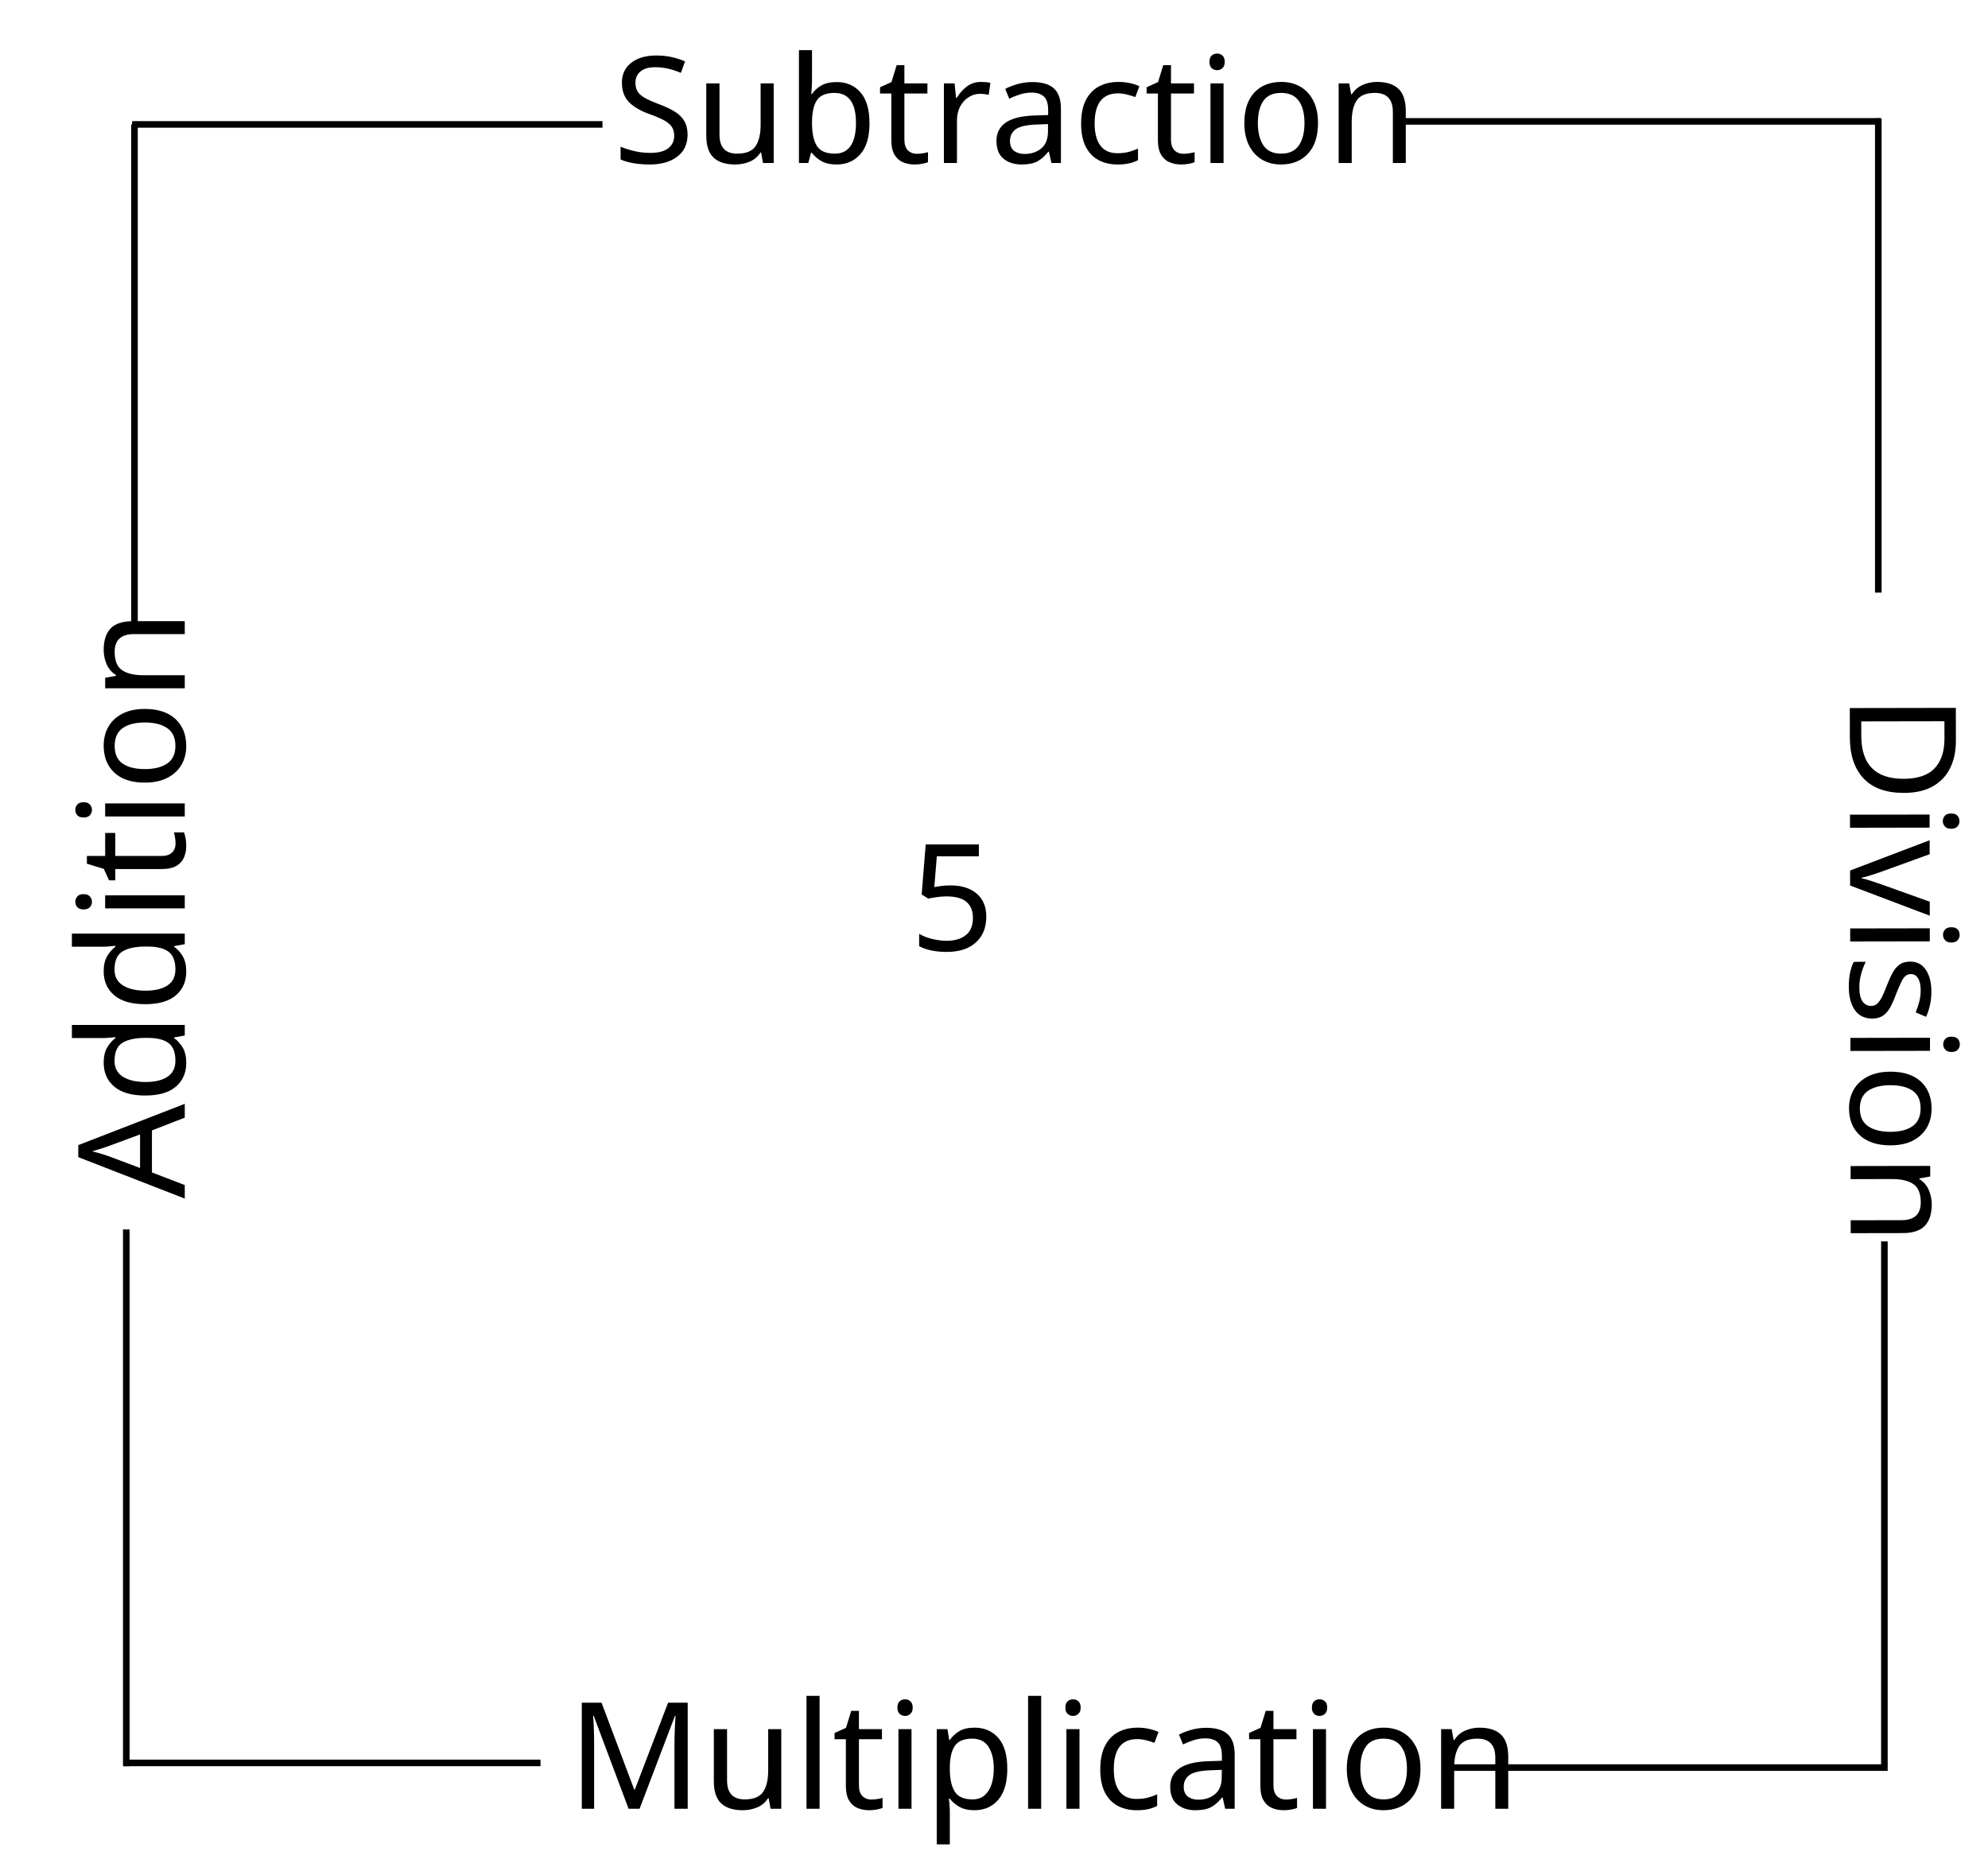
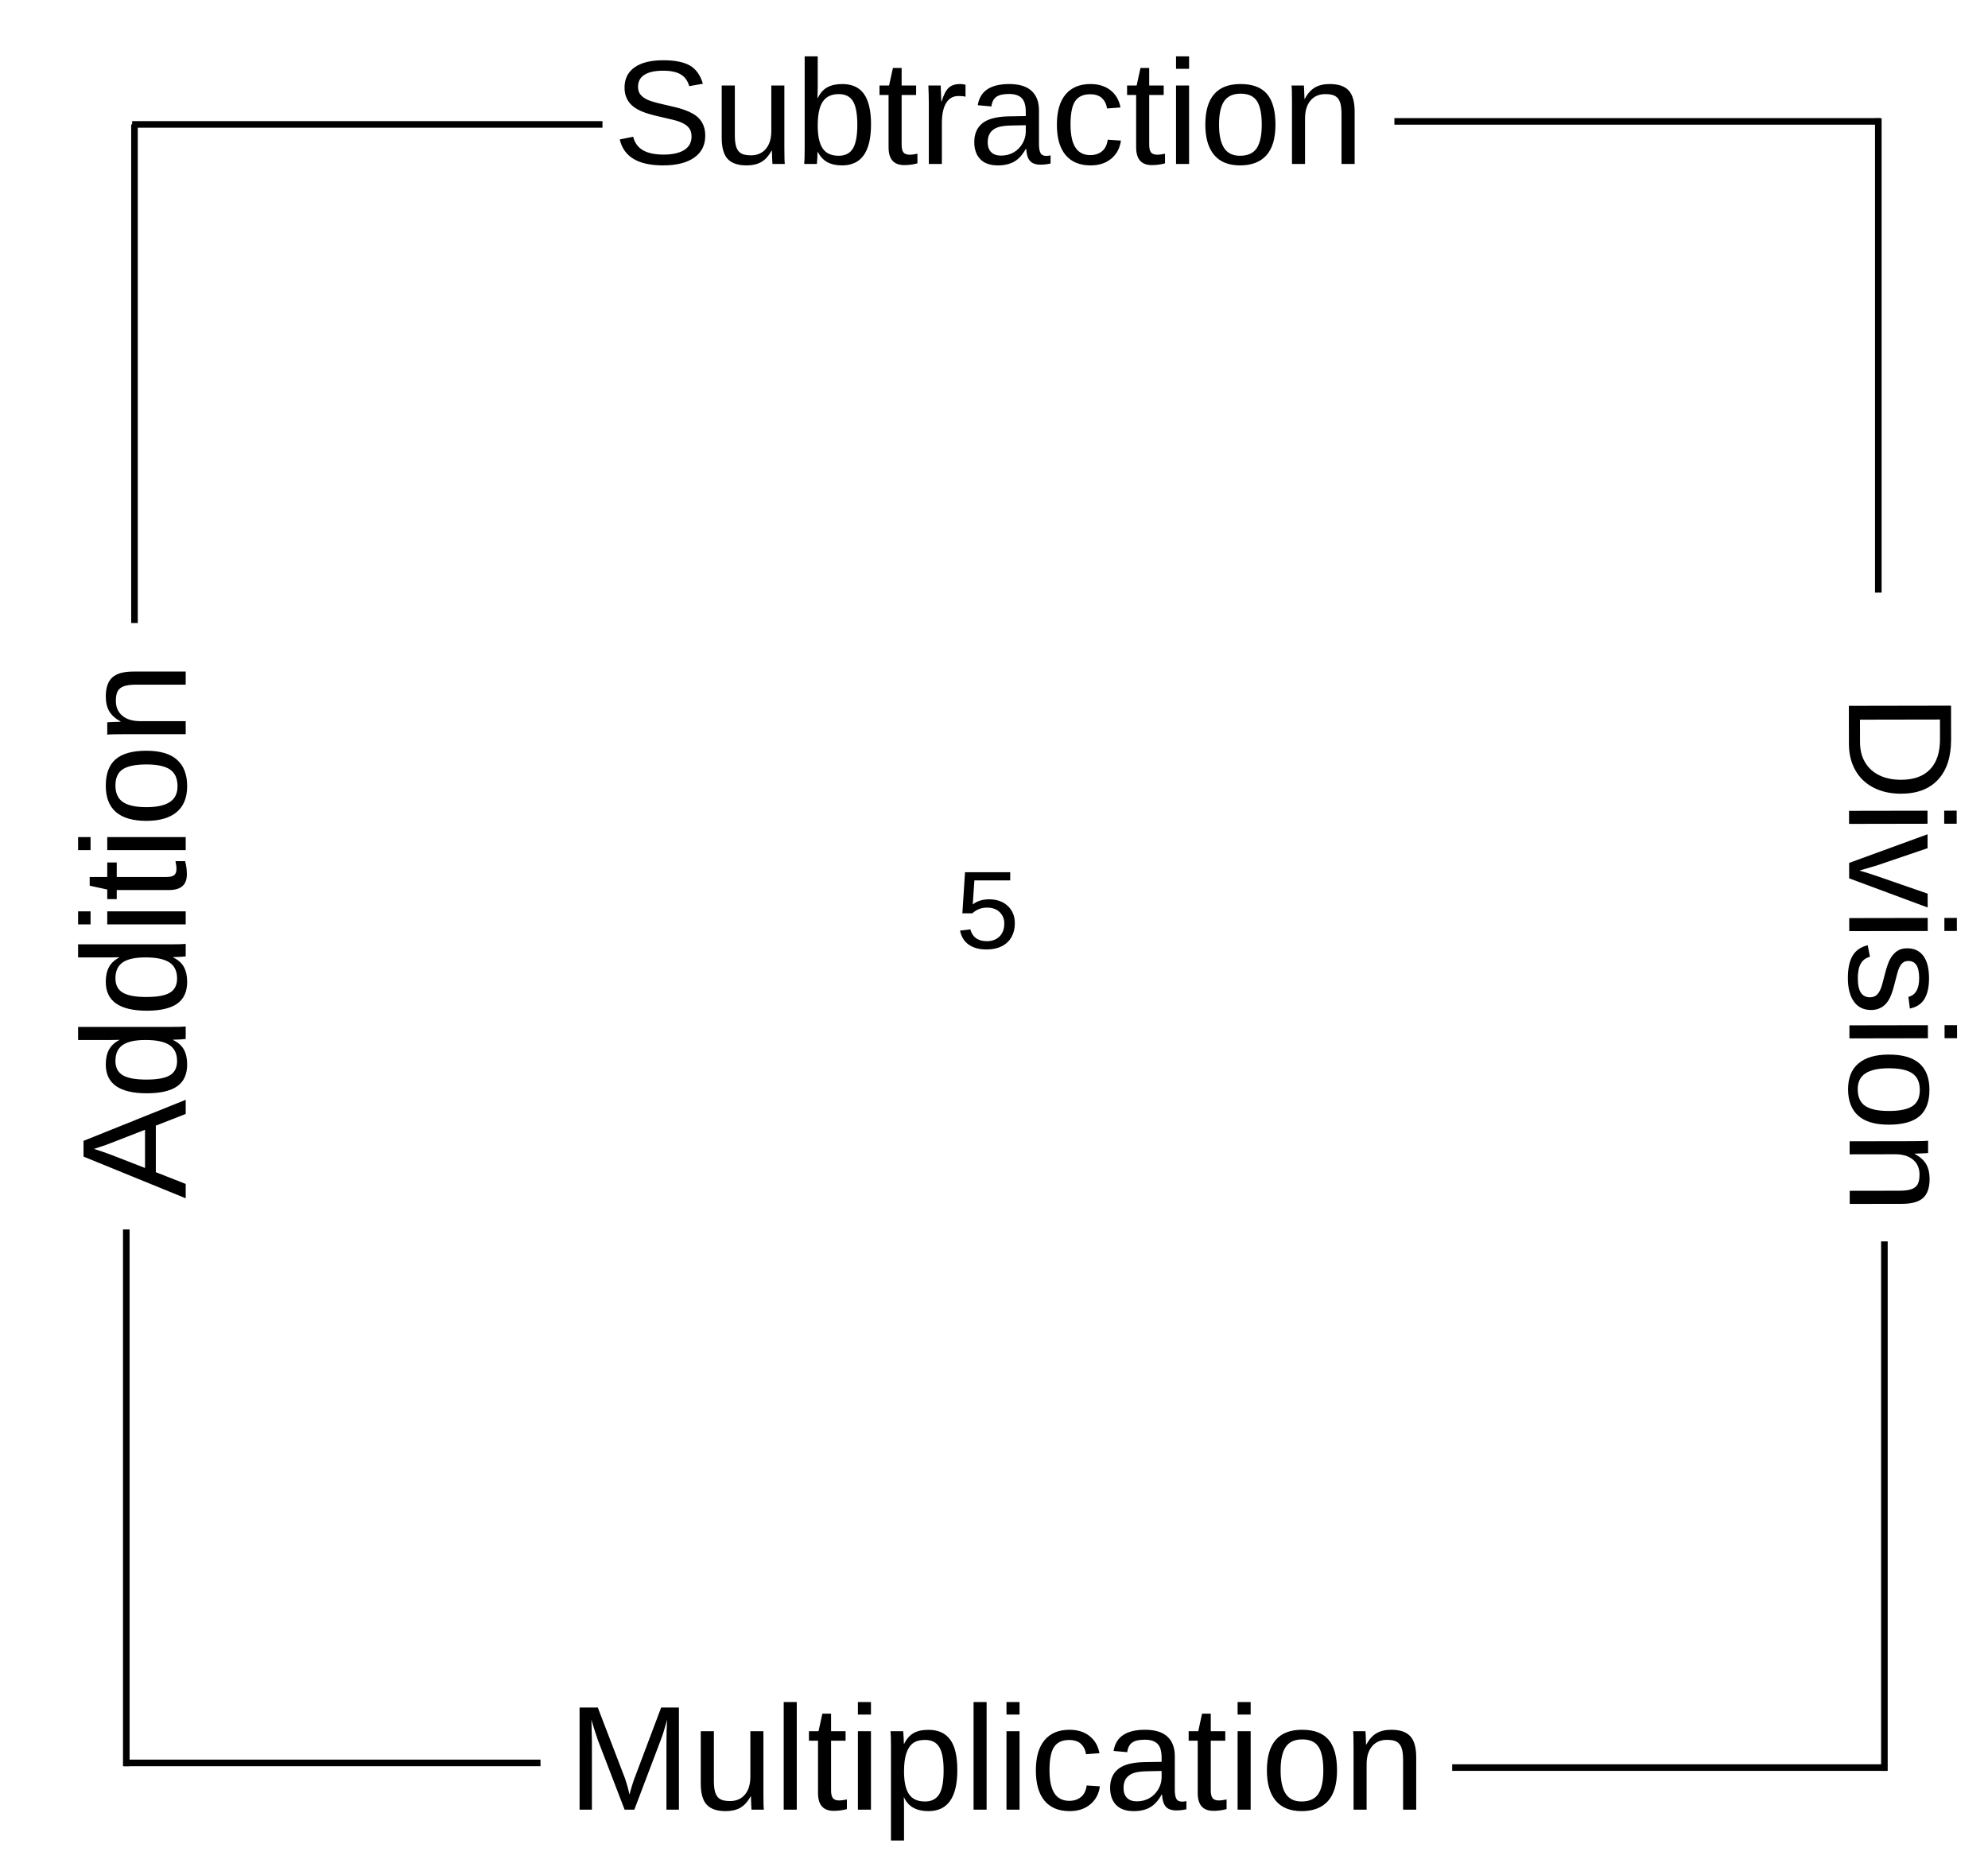
<svg xmlns="http://www.w3.org/2000/svg" version="1.2" baseProfile="tiny" width="85mm" height="80mm" viewBox="0 0 8500 8000" preserveAspectRatio="xMidYMid" fill-rule="evenodd" stroke-width="28.222" stroke-linejoin="round" xml:space="preserve">
  <defs>
    <font id="EmbeddedFont_1" horiz-adv-x="2048">
-       <font-face font-family="Arial embedded" units-per-em="2048" font-weight="normal" font-style="normal" ascent="1845" descent="455" />
+       <font-face font-family="Liberation Mono" units-per-em="2048" font-weight="normal" font-style="normal" ascent="1701" descent="623" />
      <missing-glyph horiz-adv-x="2048" d="M 0,0 L 2047,0 2047,2047 0,2047 0,0 Z" />
-       <glyph unicode="v" horiz-adv-x="959" d="M 430,0 L 26,1062 216,1062 444,426 C 469,357 491,286 512,212 528,268 550,335 579,414 L 815,1062 1000,1062 598,0 430,0 Z" />
-       <glyph unicode="u" horiz-adv-x="839" d="M 831,0 L 831,156 C 748,36 636,-24 494,-24 431,-24 373,-12 319,12 264,36 224,66 198,103 171,139 153,183 142,236 135,271 131,327 131,404 L 131,1062 311,1062 311,473 C 311,379 315,316 322,283 333,236 357,199 394,172 431,145 476,131 530,131 584,131 635,145 682,173 729,200 763,238 783,286 802,333 812,402 812,493 L 812,1062 992,1062 992,0 831,0 Z" />
-       <glyph unicode="t" horiz-adv-x="528" d="M 528,161 L 554,2 C 503,-9 458,-14 418,-14 353,-14 302,-4 266,17 230,38 205,65 190,99 175,132 168,203 168,311 L 168,922 36,922 36,1062 168,1062 168,1325 347,1433 347,1062 528,1062 528,922 347,922 347,301 C 347,250 350,217 357,202 363,187 373,176 388,167 402,158 422,154 449,154 469,154 495,156 528,161 Z" />
-       <glyph unicode="s" horiz-adv-x="888" d="M 63,317 L 241,345 C 251,274 279,219 325,181 370,143 434,124 516,124 599,124 660,141 700,175 740,208 760,248 760,293 760,334 742,366 707,389 682,405 621,425 523,450 391,483 300,512 249,537 198,561 159,595 133,638 106,681 93,728 93,780 93,827 104,871 126,912 147,952 177,985 214,1012 242,1033 280,1050 329,1065 377,1079 429,1086 484,1086 567,1086 641,1074 704,1050 767,1026 813,994 843,953 873,912 894,857 905,788 L 729,764 C 721,819 698,861 660,892 621,923 567,938 497,938 414,938 355,924 320,897 285,870 267,838 267,801 267,778 274,757 289,738 304,719 327,703 358,690 376,683 429,668 517,644 644,610 733,582 784,561 834,539 873,507 902,466 931,425 945,373 945,312 945,252 928,196 893,143 858,90 807,49 741,20 675,-9 600,-24 517,-24 379,-24 274,5 202,62 129,119 83,204 63,317 Z" />
-       <glyph unicode="r" horiz-adv-x="552" d="M 133,0 L 133,1062 295,1062 295,901 C 336,976 375,1026 410,1050 445,1074 483,1086 525,1086 586,1086 647,1067 710,1028 L 648,861 C 604,887 560,900 516,900 477,900 441,888 410,865 379,841 356,808 343,766 323,702 313,632 313,556 L 313,0 133,0 Z" />
-       <glyph unicode="p" horiz-adv-x="911" d="M 135,-407 L 135,1062 299,1062 299,924 C 338,978 381,1019 430,1046 479,1073 538,1086 607,1086 698,1086 778,1063 847,1016 916,969 969,904 1004,819 1039,734 1057,640 1057,539 1057,430 1038,333 999,246 960,159 903,92 829,46 754,-1 676,-24 594,-24 534,-24 480,-11 433,14 385,39 346,71 315,110 L 315,-407 135,-407 Z M 298,525 C 298,388 326,287 381,222 436,157 503,124 582,124 662,124 731,158 788,226 845,293 873,398 873,540 873,675 845,777 790,844 734,911 667,945 590,945 513,945 446,909 387,838 328,766 298,662 298,525 Z" />
-       <glyph unicode="o" horiz-adv-x="983" d="M 68,531 C 68,728 123,873 232,968 323,1047 435,1086 566,1086 712,1086 831,1038 924,943 1017,847 1063,715 1063,546 1063,409 1043,302 1002,224 961,145 901,84 823,41 744,-2 659,-24 566,-24 417,-24 297,24 206,119 114,214 68,352 68,531 Z M 253,531 C 253,395 283,293 342,226 401,158 476,124 566,124 655,124 730,158 789,226 848,294 878,398 878,537 878,668 848,768 789,836 729,903 655,937 566,937 476,937 401,903 342,836 283,769 253,667 253,531 Z" />
-       <glyph unicode="n" horiz-adv-x="863" d="M 135,0 L 135,1062 297,1062 297,911 C 375,1028 488,1086 635,1086 699,1086 758,1075 812,1052 865,1029 905,998 932,961 959,924 977,879 988,828 995,795 998,736 998,653 L 998,0 818,0 818,646 C 818,719 811,774 797,811 783,847 758,876 723,898 687,919 645,930 597,930 520,930 454,906 399,857 343,808 315,716 315,580 L 315,0 135,0 Z" />
-       <glyph unicode="l" horiz-adv-x="169" d="M 131,0 L 131,1466 311,1466 311,0 131,0 Z" />
-       <glyph unicode="i" horiz-adv-x="193" d="M 136,1259 L 136,1466 316,1466 316,1259 136,1259 Z M 136,0 L 136,1062 316,1062 316,0 136,0 Z" />
-       <glyph unicode="d" horiz-adv-x="887" d="M 824,0 L 824,134 C 757,29 658,-24 527,-24 442,-24 365,-1 294,46 223,93 168,158 129,242 90,325 70,421 70,530 70,636 88,732 123,819 158,905 211,971 282,1017 353,1063 432,1086 519,1086 583,1086 640,1073 690,1046 740,1019 781,983 812,940 L 812,1466 991,1466 991,0 824,0 Z M 255,530 C 255,394 284,292 341,225 398,158 466,124 544,124 623,124 690,156 745,221 800,285 827,383 827,515 827,660 799,767 743,835 687,903 618,937 536,937 456,937 389,904 336,839 282,774 255,671 255,530 Z" />
-       <glyph unicode="c" horiz-adv-x="935" d="M 828,389 L 1005,366 C 986,244 936,149 857,80 777,11 679,-24 563,-24 418,-24 301,24 213,119 124,214 80,350 80,527 80,642 99,742 137,828 175,914 233,979 311,1022 388,1065 473,1086 564,1086 679,1086 774,1057 847,999 920,940 967,857 988,750 L 813,723 C 796,794 767,848 725,884 682,920 631,938 571,938 480,938 407,906 350,841 293,776 265,673 265,532 265,389 292,286 347,221 402,156 473,124 561,124 632,124 691,146 738,189 785,232 815,299 828,389 Z" />
-       <glyph unicode="b" horiz-adv-x="911" d="M 301,0 L 134,0 134,1466 314,1466 314,943 C 390,1038 487,1086 605,1086 670,1086 732,1073 791,1047 849,1020 897,983 935,936 972,888 1002,830 1023,763 1044,696 1055,624 1055,547 1055,365 1010,224 920,125 830,26 722,-24 596,-24 471,-24 372,28 301,133 L 301,0 Z M 299,539 C 299,412 316,320 351,263 408,170 484,124 581,124 660,124 728,158 785,227 842,295 871,397 871,532 871,671 844,773 789,839 734,905 667,938 589,938 510,938 442,904 385,836 328,767 299,668 299,539 Z" />
-       <glyph unicode="a" horiz-adv-x="959" d="M 828,131 C 761,74 697,34 636,11 574,-12 508,-24 437,-24 320,-24 231,5 168,62 105,119 74,191 74,280 74,332 86,380 110,423 133,466 164,500 203,526 241,552 284,572 332,585 367,594 421,603 492,612 637,629 744,650 813,674 814,699 814,714 814,721 814,794 797,846 763,876 717,917 649,937 558,937 473,937 411,922 371,893 330,863 300,810 281,735 L 105,759 C 121,834 147,895 184,942 221,988 274,1024 343,1049 412,1074 493,1086 584,1086 675,1086 748,1075 805,1054 862,1033 903,1006 930,974 957,941 975,900 986,851 992,820 995,765 995,685 L 995,445 C 995,278 999,172 1007,128 1014,83 1029,41 1052,0 L 864,0 C 845,37 833,81 828,131 Z M 813,533 C 748,506 650,484 519,465 445,454 393,442 362,429 331,416 308,396 291,371 274,345 266,316 266,285 266,237 284,197 321,165 357,133 410,117 480,117 549,117 611,132 665,163 719,193 759,234 784,287 803,328 813,388 813,467 L 813,533 Z" />
-       <glyph unicode="S" horiz-adv-x="1175" d="M 92,471 L 275,487 C 284,414 304,354 336,307 367,260 416,222 483,193 550,164 625,149 708,149 782,149 847,160 904,182 961,204 1003,234 1031,273 1058,311 1072,353 1072,398 1072,444 1059,484 1032,519 1005,553 961,582 900,605 861,620 774,644 639,677 504,709 410,739 356,768 286,805 234,850 200,905 165,959 148,1020 148,1087 148,1161 169,1230 211,1295 253,1359 314,1408 395,1441 476,1474 565,1491 664,1491 773,1491 869,1474 952,1439 1035,1404 1098,1352 1143,1284 1188,1216 1212,1139 1215,1053 L 1029,1039 C 1019,1132 985,1202 928,1249 870,1296 785,1320 672,1320 555,1320 469,1299 416,1256 362,1213 335,1161 335,1100 335,1047 354,1004 392,970 429,936 527,901 685,866 842,830 950,799 1009,772 1094,733 1157,683 1198,623 1239,562 1259,493 1259,414 1259,336 1237,263 1192,194 1147,125 1083,71 1000,33 916,-6 822,-25 717,-25 584,-25 473,-6 384,33 294,72 224,130 173,208 122,285 95,373 92,471 Z" />
-       <glyph unicode="M" horiz-adv-x="1391" d="M 152,0 L 152,1466 444,1466 791,428 C 823,331 846,259 861,211 878,264 904,343 939,446 L 1290,1466 1551,1466 1551,0 1364,0 1364,1227 938,0 763,0 339,1248 339,0 152,0 Z" />
-       <glyph unicode="D" horiz-adv-x="1199" d="M 158,0 L 158,1466 663,1466 C 777,1466 864,1459 924,1445 1008,1426 1080,1391 1139,1340 1216,1275 1274,1191 1313,1090 1351,988 1370,872 1370,741 1370,630 1357,531 1331,445 1305,359 1272,288 1231,232 1190,175 1146,131 1098,99 1049,66 991,42 923,25 854,8 776,0 687,0 L 158,0 Z M 352,173 L 665,173 C 762,173 838,182 893,200 948,218 991,243 1024,276 1070,322 1106,384 1132,462 1157,539 1170,633 1170,744 1170,897 1145,1015 1095,1098 1044,1180 983,1235 911,1263 859,1283 775,1293 660,1293 L 352,1293 352,173 Z" />
-       <glyph unicode="A" horiz-adv-x="1391" d="M -3,0 L 560,1466 769,1466 1369,0 1148,0 977,444 364,444 203,0 -3,0 Z M 420,602 L 917,602 764,1008 C 717,1131 683,1233 660,1312 641,1218 615,1125 581,1032 L 420,602 Z" />
-       <glyph unicode="5" horiz-adv-x="959" d="M 85,384 L 274,400 C 288,308 321,239 372,193 423,146 484,123 556,123 643,123 716,156 776,221 836,286 866,373 866,481 866,584 837,665 780,724 722,783 646,813 553,813 495,813 443,800 396,774 349,747 313,713 286,671 L 117,693 259,1446 988,1446 988,1274 403,1274 324,880 C 412,941 504,972 601,972 729,972 837,928 925,839 1013,750 1057,636 1057,497 1057,364 1018,250 941,153 847,34 719,-25 556,-25 423,-25 314,12 230,87 145,162 97,261 85,384 Z" />
+       <glyph unicode="5" horiz-adv-x="959" d="M 1099,444 C 1099,351 1079,270 1040,200 1001,130 943,76 868,38 792,-1 702,-20 599,-20 468,-20 362,9 281,66 200,123 149,206 128,315 L 310,336 C 348,197 446,127 603,127 697,127 772,155 828,211 884,267 912,343 912,440 912,523 884,590 829,643 774,696 700,722 607,722 558,722 513,714 471,699 429,684 387,658 345,621 L 169,621 216,1349 1017,1349 1017,1204 382,1204 353,779 C 431,839 528,869 644,869 780,869 890,830 974,752 1057,673 1099,571 1099,444 Z" />
+     </font>
+   </defs>
+   <defs>
+     <font id="EmbeddedFont_2" horiz-adv-x="2048">
+       <font-face font-family="Liberation Sans" units-per-em="2048" font-weight="normal" font-style="normal" ascent="1845" descent="431" />
+       <missing-glyph horiz-adv-x="2048" d="M 0,0 L 2047,0 2047,2047 0,2047 0,0 Z" />
+       <glyph unicode="v" horiz-adv-x="1007" d="M 613,0 L 400,0 7,1082 199,1082 437,378 C 446,351 469,272 506,141 L 541,258 580,376 826,1082 1017,1082 613,0 Z" />
+       <glyph unicode="u" horiz-adv-x="863" d="M 314,1082 L 314,396 C 314,325 321,269 335,230 349,191 371,162 402,145 433,128 478,119 537,119 624,119 692,149 742,208 792,267 817,350 817,455 L 817,1082 997,1082 997,231 C 997,105 999,28 1003,0 L 833,0 C 832,3 832,12 831,27 830,42 830,59 829,78 828,97 826,132 825,185 L 822,185 C 781,110 733,58 679,27 624,-4 557,-20 476,-20 357,-20 271,10 216,69 161,128 133,225 133,361 L 133,1082 314,1082 Z" />
+       <glyph unicode="t" horiz-adv-x="528" d="M 554,8 C 495,-8 434,-16 372,-16 228,-16 156,66 156,229 L 156,951 31,951 31,1082 163,1082 216,1324 336,1324 336,1082 536,1082 536,951 336,951 336,268 C 336,216 345,180 362,159 379,138 408,127 450,127 474,127 509,132 554,141 L 554,8 Z" />
+       <glyph unicode="s" horiz-adv-x="888" d="M 950,299 C 950,197 912,118 835,63 758,8 650,-20 511,-20 376,-20 273,2 200,47 127,91 79,160 57,254 L 216,285 C 231,227 263,185 311,158 359,131 426,117 511,117 602,117 669,131 712,159 754,187 775,229 775,285 775,328 760,362 731,389 702,416 654,438 589,455 L 460,489 C 357,516 283,542 240,568 196,593 162,624 137,661 112,698 100,743 100,796 100,895 135,970 206,1022 276,1073 378,1099 513,1099 632,1099 727,1078 798,1036 868,994 912,927 931,834 L 769,814 C 759,862 732,899 689,925 645,950 586,963 513,963 432,963 372,951 333,926 294,901 275,864 275,814 275,783 283,758 299,738 315,718 339,701 370,687 401,673 467,654 568,629 663,605 732,583 774,563 816,542 849,520 874,495 898,470 917,442 930,410 943,377 950,340 950,299 Z" />
+       <glyph unicode="r" horiz-adv-x="504" d="M 142,0 L 142,830 C 142,906 140,990 136,1082 L 306,1082 C 311,959 314,886 314,861 L 318,861 C 347,954 380,1017 417,1051 454,1085 507,1102 575,1102 599,1102 623,1099 648,1092 L 648,927 C 624,934 592,937 552,937 477,937 420,905 381,841 342,776 322,684 322,564 L 322,0 142,0 Z" />
+       <glyph unicode="p" horiz-adv-x="911" d="M 1053,546 C 1053,169 920,-20 655,-20 488,-20 376,43 319,168 L 314,168 C 317,163 318,106 318,-2 L 318,-425 138,-425 138,861 C 138,972 136,1046 132,1082 L 306,1082 C 307,1079 308,1070 309,1054 310,1037 312,1012 314,978 315,944 316,921 316,908 L 320,908 C 352,975 394,1024 447,1055 500,1086 569,1101 655,1101 788,1101 888,1056 954,967 1020,878 1053,737 1053,546 Z M 864,542 C 864,693 844,800 803,865 762,930 698,962 609,962 538,962 482,947 442,917 401,887 371,840 350,777 329,713 318,630 318,528 318,386 341,281 386,214 431,147 505,113 607,113 696,113 762,146 803,212 844,277 864,387 864,542 Z" />
+       <glyph unicode="o" horiz-adv-x="959" d="M 1053,542 C 1053,353 1011,212 928,119 845,26 724,-20 565,-20 407,-20 288,28 207,125 126,221 86,360 86,542 86,915 248,1102 571,1102 736,1102 858,1057 936,966 1014,875 1053,733 1053,542 Z M 864,542 C 864,691 842,800 798,868 753,935 679,969 574,969 469,969 393,935 346,866 299,797 275,689 275,542 275,399 298,292 345,221 391,149 464,113 563,113 671,113 748,148 795,217 841,286 864,395 864,542 Z" />
+       <glyph unicode="n" horiz-adv-x="863" d="M 825,0 L 825,686 C 825,757 818,813 804,852 790,891 768,920 737,937 706,954 661,963 602,963 515,963 447,933 397,874 347,815 322,732 322,627 L 322,0 142,0 142,851 C 142,977 140,1054 136,1082 L 306,1082 C 307,1079 307,1070 308,1055 309,1040 310,1024 311,1005 312,986 313,950 314,897 L 317,897 C 358,972 406,1025 461,1056 515,1087 582,1102 663,1102 782,1102 869,1073 924,1014 979,955 1006,857 1006,721 L 1006,0 825,0 Z" />
+       <glyph unicode="l" horiz-adv-x="193" d="M 138,0 L 138,1484 318,1484 318,0 138,0 Z" />
+       <glyph unicode="i" horiz-adv-x="193" d="M 137,1312 L 137,1484 317,1484 317,1312 137,1312 Z M 137,0 L 137,1082 317,1082 317,0 137,0 Z" />
+       <glyph unicode="d" horiz-adv-x="911" d="M 821,174 C 788,105 744,55 689,25 634,-5 565,-20 484,-20 347,-20 247,26 183,118 118,210 86,349 86,536 86,913 219,1102 484,1102 566,1102 634,1087 689,1057 744,1027 788,979 821,914 L 823,914 821,1035 821,1484 1001,1484 1001,223 C 1001,110 1003,36 1007,0 L 835,0 C 833,11 831,35 829,74 826,113 825,146 825,174 L 821,174 Z M 275,542 C 275,391 295,282 335,217 375,152 440,119 530,119 632,119 706,154 752,225 798,296 821,405 821,554 821,697 798,802 752,869 706,936 633,969 532,969 441,969 376,936 336,869 295,802 275,693 275,542 Z" />
+       <glyph unicode="c" horiz-adv-x="887" d="M 275,546 C 275,402 298,295 343,226 388,157 457,122 548,122 612,122 666,139 709,174 752,209 778,262 788,334 L 970,322 C 956,218 912,135 837,73 762,11 668,-20 553,-20 402,-20 286,28 207,124 127,219 87,359 87,542 87,724 127,863 207,959 287,1054 402,1102 551,1102 662,1102 754,1073 827,1016 900,959 945,880 964,779 L 779,765 C 770,825 746,873 708,908 670,943 616,961 546,961 451,961 382,929 339,866 296,803 275,696 275,546 Z" />
+       <glyph unicode="b" horiz-adv-x="911" d="M 1053,546 C 1053,169 920,-20 655,-20 573,-20 505,-5 451,25 396,54 352,102 318,168 L 316,168 C 316,147 315,116 312,74 309,31 307,7 306,0 L 132,0 C 136,36 138,110 138,223 L 138,1484 318,1484 318,1061 C 318,1018 317,967 314,908 L 318,908 C 351,977 396,1027 451,1057 506,1087 574,1102 655,1102 792,1102 892,1056 957,964 1021,872 1053,733 1053,546 Z M 864,540 C 864,691 844,800 804,865 764,930 699,963 609,963 508,963 434,928 388,859 341,790 318,680 318,529 318,387 341,282 386,215 431,147 505,113 607,113 698,113 763,147 804,214 844,281 864,389 864,540 Z" />
+       <glyph unicode="a" horiz-adv-x="1031" d="M 414,-20 C 305,-20 224,9 169,66 114,123 87,202 87,302 87,414 124,500 198,560 271,620 390,652 554,656 L 797,660 797,719 C 797,807 778,870 741,908 704,946 645,965 565,965 484,965 426,951 389,924 352,897 330,853 323,793 L 135,810 C 166,1005 310,1102 569,1102 705,1102 807,1071 876,1009 945,946 979,856 979,738 L 979,272 C 979,219 986,179 1000,152 1014,125 1041,111 1080,111 1097,111 1117,113 1139,118 L 1139,6 C 1094,-5 1047,-10 1000,-10 933,-10 885,8 855,43 824,78 807,132 803,207 L 797,207 C 751,124 698,66 637,32 576,-3 501,-20 414,-20 Z M 455,115 C 521,115 580,130 631,160 682,190 723,231 753,284 782,336 797,390 797,445 L 797,534 600,530 C 515,529 451,520 408,504 364,488 330,463 307,430 284,397 272,353 272,299 272,240 288,195 320,163 351,131 396,115 455,115 Z" />
+       <glyph unicode="S" horiz-adv-x="1175" d="M 1272,389 C 1272,259 1221,158 1120,87 1018,16 875,-20 690,-20 347,-20 148,99 93,338 L 278,375 C 299,290 345,228 414,189 483,149 578,129 697,129 820,129 916,150 983,193 1050,235 1083,297 1083,379 1083,425 1073,462 1052,491 1031,520 1001,543 963,562 925,581 880,596 827,609 774,622 716,635 652,650 541,675 456,699 399,724 341,749 295,776 262,807 229,837 203,872 186,913 168,954 159,1000 159,1053 159,1174 205,1267 298,1332 390,1397 522,1430 694,1430 854,1430 976,1406 1061,1357 1146,1308 1205,1224 1239,1106 L 1051,1073 C 1030,1148 991,1202 933,1236 875,1269 795,1286 692,1286 579,1286 493,1267 434,1230 375,1193 345,1137 345,1063 345,1020 357,984 380,956 403,927 436,903 479,884 522,864 609,840 738,811 781,801 825,791 868,781 911,770 952,758 991,744 1030,729 1067,712 1102,693 1136,674 1166,650 1191,622 1216,594 1236,561 1251,523 1265,485 1272,440 1272,389 Z" />
+       <glyph unicode="M" horiz-adv-x="1343" d="M 1366,0 L 1366,940 C 1366,1044 1369,1144 1375,1240 1342,1121 1313,1027 1287,960 L 923,0 789,0 420,960 364,1130 331,1240 334,1129 338,940 338,0 168,0 168,1409 419,1409 794,432 C 807,393 820,351 833,306 845,261 853,228 857,208 862,235 874,275 891,330 908,384 919,418 925,432 L 1293,1409 1538,1409 1538,0 1366,0 Z" />
+       <glyph unicode="D" horiz-adv-x="1175" d="M 1381,719 C 1381,574 1353,447 1296,338 1239,229 1159,145 1055,87 951,29 831,0 695,0 L 168,0 168,1409 634,1409 C 873,1409 1057,1349 1187,1230 1316,1110 1381,940 1381,719 Z M 1189,719 C 1189,894 1141,1027 1046,1119 950,1210 811,1256 630,1256 L 359,1256 359,153 673,153 C 776,153 867,176 946,221 1024,266 1084,332 1126,417 1168,502 1189,603 1189,719 Z" />
+       <glyph unicode="A" horiz-adv-x="1343" d="M 1167,0 L 1006,412 364,412 202,0 4,0 579,1409 796,1409 1362,0 1167,0 Z M 685,1265 L 676,1237 C 659,1182 635,1111 602,1024 L 422,561 949,561 768,1026 C 749,1072 731,1124 712,1182 L 685,1265 Z" />
    </font>
  </defs>
  <g visibility="visible" id="MasterSlide_1_Default">
    <rect fill="none" stroke="none" x="0" y="0" width="8500" height="8000" />
  </g>
  <g visibility="visible" id="Slide_1_page1">
    <g>
      <path fill="none" stroke="rgb(0,0,0)" id="Drawing_1_0" stroke-linejoin="round" d="M 565,532 L 2576,532" />
    </g>
    <g>
      <path fill="none" stroke="rgb(0,0,0)" id="Drawing_2_0" stroke-linejoin="round" d="M 575,2664 L 575,532" />
    </g>
    <g>
      <path fill="none" stroke="rgb(0,0,0)" id="Drawing_3_0" stroke-linejoin="round" d="M 8041,519 L 5962,519" />
    </g>
    <g>
      <path fill="none" stroke="rgb(0,0,0)" id="Drawing_4_0" stroke-linejoin="round" d="M 8031,2534 L 8031,506" />
    </g>
    <g>
      <path fill="none" stroke="rgb(0,0,0)" id="Drawing_5_0" stroke-linejoin="round" d="M 530,7538 L 2311,7538" />
    </g>
    <g>
      <path fill="none" stroke="rgb(0,0,0)" id="Drawing_6_0" stroke-linejoin="round" d="M 540,5257 L 540,7552" />
    </g>
    <g>
      <path fill="none" stroke="rgb(0,0,0)" id="Drawing_7_0" stroke-linejoin="round" d="M 8067,7558 L 6209,7558" />
    </g>
    <g>
      <path fill="none" stroke="rgb(0,0,0)" id="Drawing_8_0" stroke-linejoin="round" d="M 8057,5308 L 8057,7572" />
    </g>
    <g id="Drawing_9">
      <rect fill="none" stroke="none" x="2371" y="0" width="3708" height="964" />
-       <g fill="rgb(0,0,0)" stroke="none" font-family="Arial embedded" font-size="635" font-style="normal" font-weight="400">
-         <text x="2621" y="697">
+       <g fill="rgb(0,0,0)" stroke="none" font-family="Liberation Sans" font-size="635" font-style="normal" font-weight="400">
+         <text x="2621" y="701">
          <tspan x="2621 3044 3396 3747 3925 4137 4488 4805 4983 5123 5474">Subtraction</tspan>
        </text>
      </g>
    </g>
    <g id="Drawing_10">
      <rect fill="none" stroke="none" x="92" y="2469" width="1131" height="2907" />
-       <g fill="rgb(0,0,0)" stroke="none" font-family="Arial embedded" font-size="635" font-style="normal" font-weight="400">
-         <g transform="translate(790,5125) rotate(-90) translate(-790,-5125)">
-           <text x="790" y="5125">
-             <tspan x="790 1213 1565 1916 2056 2234 2373 2725">Addition</tspan>
+       <g fill="rgb(0,0,0)" stroke="none" font-family="Liberation Sans" font-size="635" font-style="normal" font-weight="400">
+         <g transform="translate(794,5125) rotate(-90) translate(-794,-5125)">
+           <text x="794" y="5125">
+             <tspan x="794 1217 1569 1920 2060 2238 2377 2729">Addition</tspan>
          </text>
        </g>
      </g>
    </g>
    <g id="Drawing_11">
      <rect fill="none" stroke="none" x="7643" y="2716" width="965" height="2718" />
-       <g fill="rgb(0,0,0)" stroke="none" font-family="Arial embedded" font-size="635" font-style="normal" font-weight="400">
-         <g transform="translate(7909,2966) rotate(89.9) translate(-7909,-2966)">
-           <text x="7909" y="2966">
-             <tspan x="7909 8366 8506 8823 8963 9281 9420 9772">Division</tspan>
+       <g fill="rgb(0,0,0)" stroke="none" font-family="Liberation Sans" font-size="635" font-style="normal" font-weight="400">
+         <g transform="translate(7905,2966) rotate(89.9) translate(-7905,-2966)">
+           <text x="7905" y="2966">
+             <tspan x="7905 8362 8502 8819 8959 9277 9416 9768">Division</tspan>
          </text>
        </g>
      </g>
    </g>
    <g id="Drawing_12">
      <rect fill="none" stroke="none" x="2176" y="7037" width="4161" height="964" />
-       <g fill="rgb(0,0,0)" stroke="none" font-family="Arial embedded" font-size="635" font-style="normal" font-weight="400">
-         <text x="2426" y="7734">
+       <g fill="rgb(0,0,0)" stroke="none" font-family="Liberation Sans" font-size="635" font-style="normal" font-weight="400">
+         <text x="2426" y="7738">
          <tspan x="2426 2955 3307 3446 3624 3764 4115 4255 4395 4712 5063 5241 5381 5732">Multiplication</tspan>
        </text>
      </g>
    </g>
    <g id="Drawing_13">
-       <rect fill="none" stroke="none" x="3640" y="3367" width="854" height="964" />
-       <g fill="rgb(0,0,0)" stroke="none" font-family="Arial embedded" font-size="635" font-style="normal" font-weight="400">
-         <text x="3890" y="4064">5</text>
+       <rect fill="none" stroke="none" x="3824" y="3519" width="854" height="964" />
+       <g fill="rgb(0,0,0)" stroke="none" font-family="Liberation Mono" font-size="494" font-style="normal" font-weight="400">
+         <text x="4074" y="4055">5</text>
      </g>
    </g>
  </g>
</svg>
